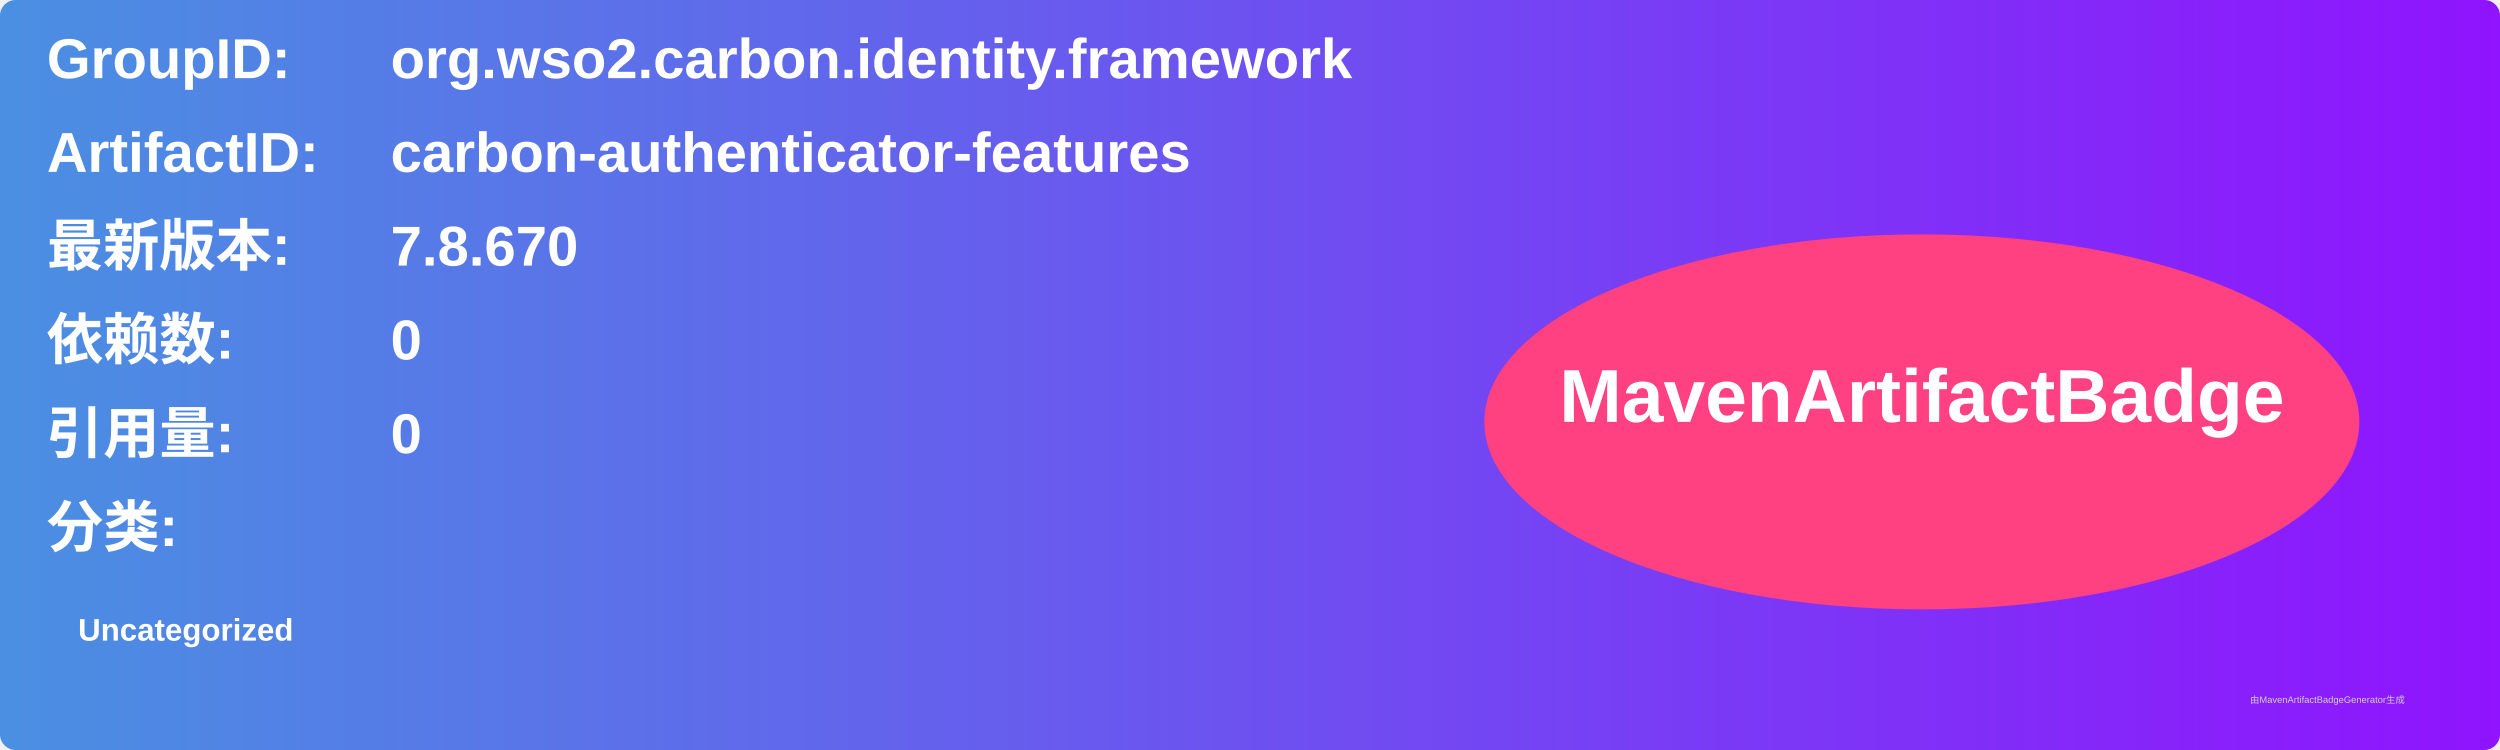
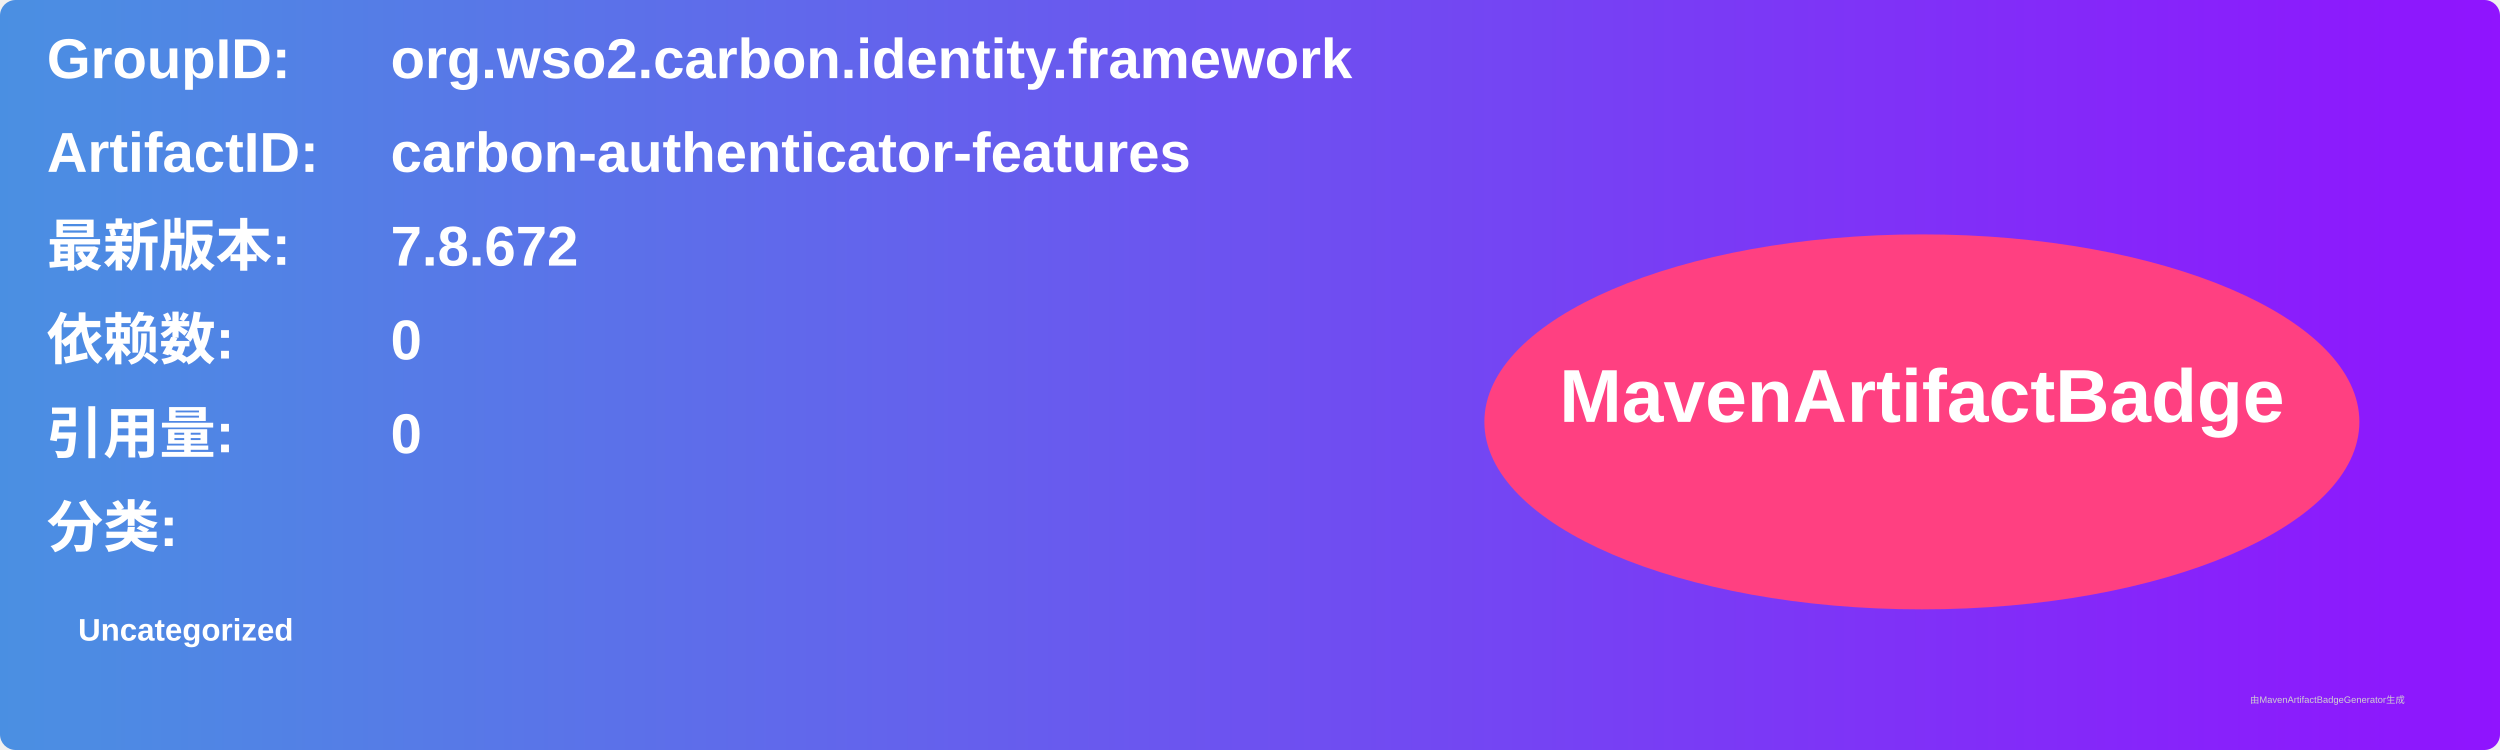
<svg xmlns="http://www.w3.org/2000/svg" width="800" height="240" viewBox="0 0 800 240">
  <linearGradient id="grad" x1="0%" y1="0%" x2="100%" y2="0%">
    <stop offset="0%" stop-color="#4a90e2" />
    <stop offset="100%" stop-color="#9013fe" />
  </linearGradient>
  <rect width="100%" height="100%" rx="5" ry="5" fill="url(#grad)" />
  <g transform="translate(15, 15)">
    <text x="0" y="10" font-family="Arial" font-size="18" fill="white" font-weight="bold" width="260">GroupID:</text>
    <text x="110" y="10" font-family="Arial" font-size="18" fill="white" font-weight="bold" width="460">org.wso2.carbon.identity.framework</text>
    <text x="0" y="40" font-family="Arial" font-size="18" fill="white" font-weight="bold" width="260">ArtifactID:</text>
    <text x="110" y="40" font-family="Arial" font-size="18" fill="white" font-weight="bold" width="460">carbon-authenticator-features</text>
    <text x="0" y="70" font-family="Arial" font-size="18" fill="white" font-weight="bold">最新版本:</text>
    <text x="110" y="70" font-family="Arial" font-size="18" fill="white" font-weight="bold">
-       <tspan font-weight="bold">7.8.670</tspan>
+       <tspan font-weight="bold">7.8.672</tspan>
    </text>
    <text x="0" y="100" font-family="Arial" font-size="18" fill="white" font-weight="bold">依赖数: </text>
    <text x="110" y="100" font-family="Arial" font-size="18" fill="white">
      <tspan font-weight="bold">0</tspan>
    </text>
    <text x="0" y="130" font-family="Arial" font-size="18" fill="white" font-weight="bold">引用量: </text>
    <text x="110" y="130" font-family="Arial" font-size="18" fill="white">
      <tspan font-weight="bold">0</tspan>
    </text>
    <text x="0" y="160" font-family="Arial" font-size="18" fill="white" font-weight="bold">分类:</text>
    <text x="10" y="190" font-family="Arial" font-size="10" fill="white">
      <tspan font-weight="bold">Uncategorized</tspan>
    </text>
    <ellipse cx="600" cy="120" rx="140" ry="60" fill="#ff4081" />
    <text x="600" y="120" text-anchor="middle" font-family="Arial" font-size="24" fill="white" font-weight="bold">MavenArtifactBadge</text>
  </g>
  <text x="720" y="225" font-family="Arial" font-size="3" fill="#d0d0d0">由MavenArtifactBadgeGenerator生成</text>
</svg>
